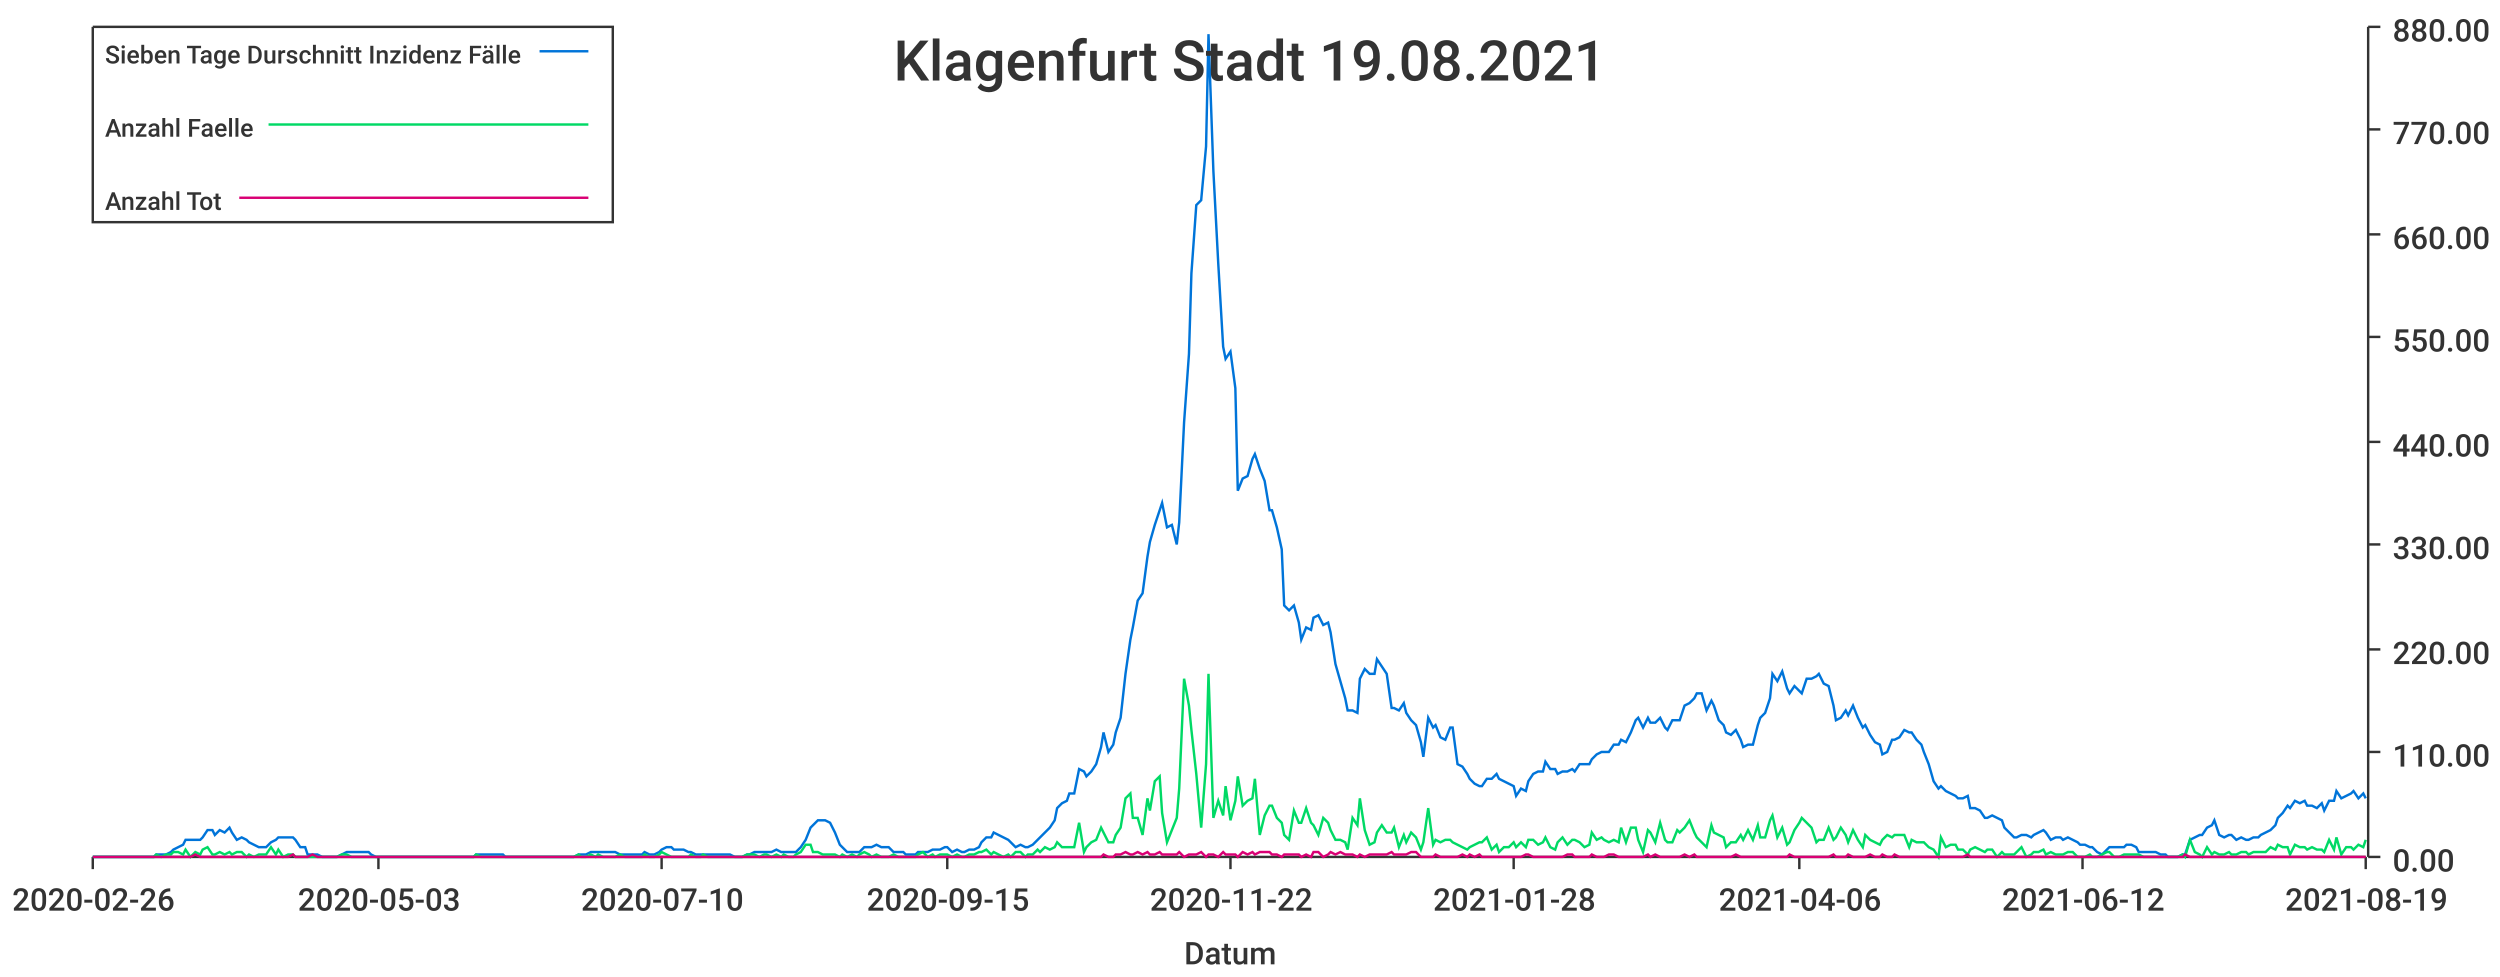
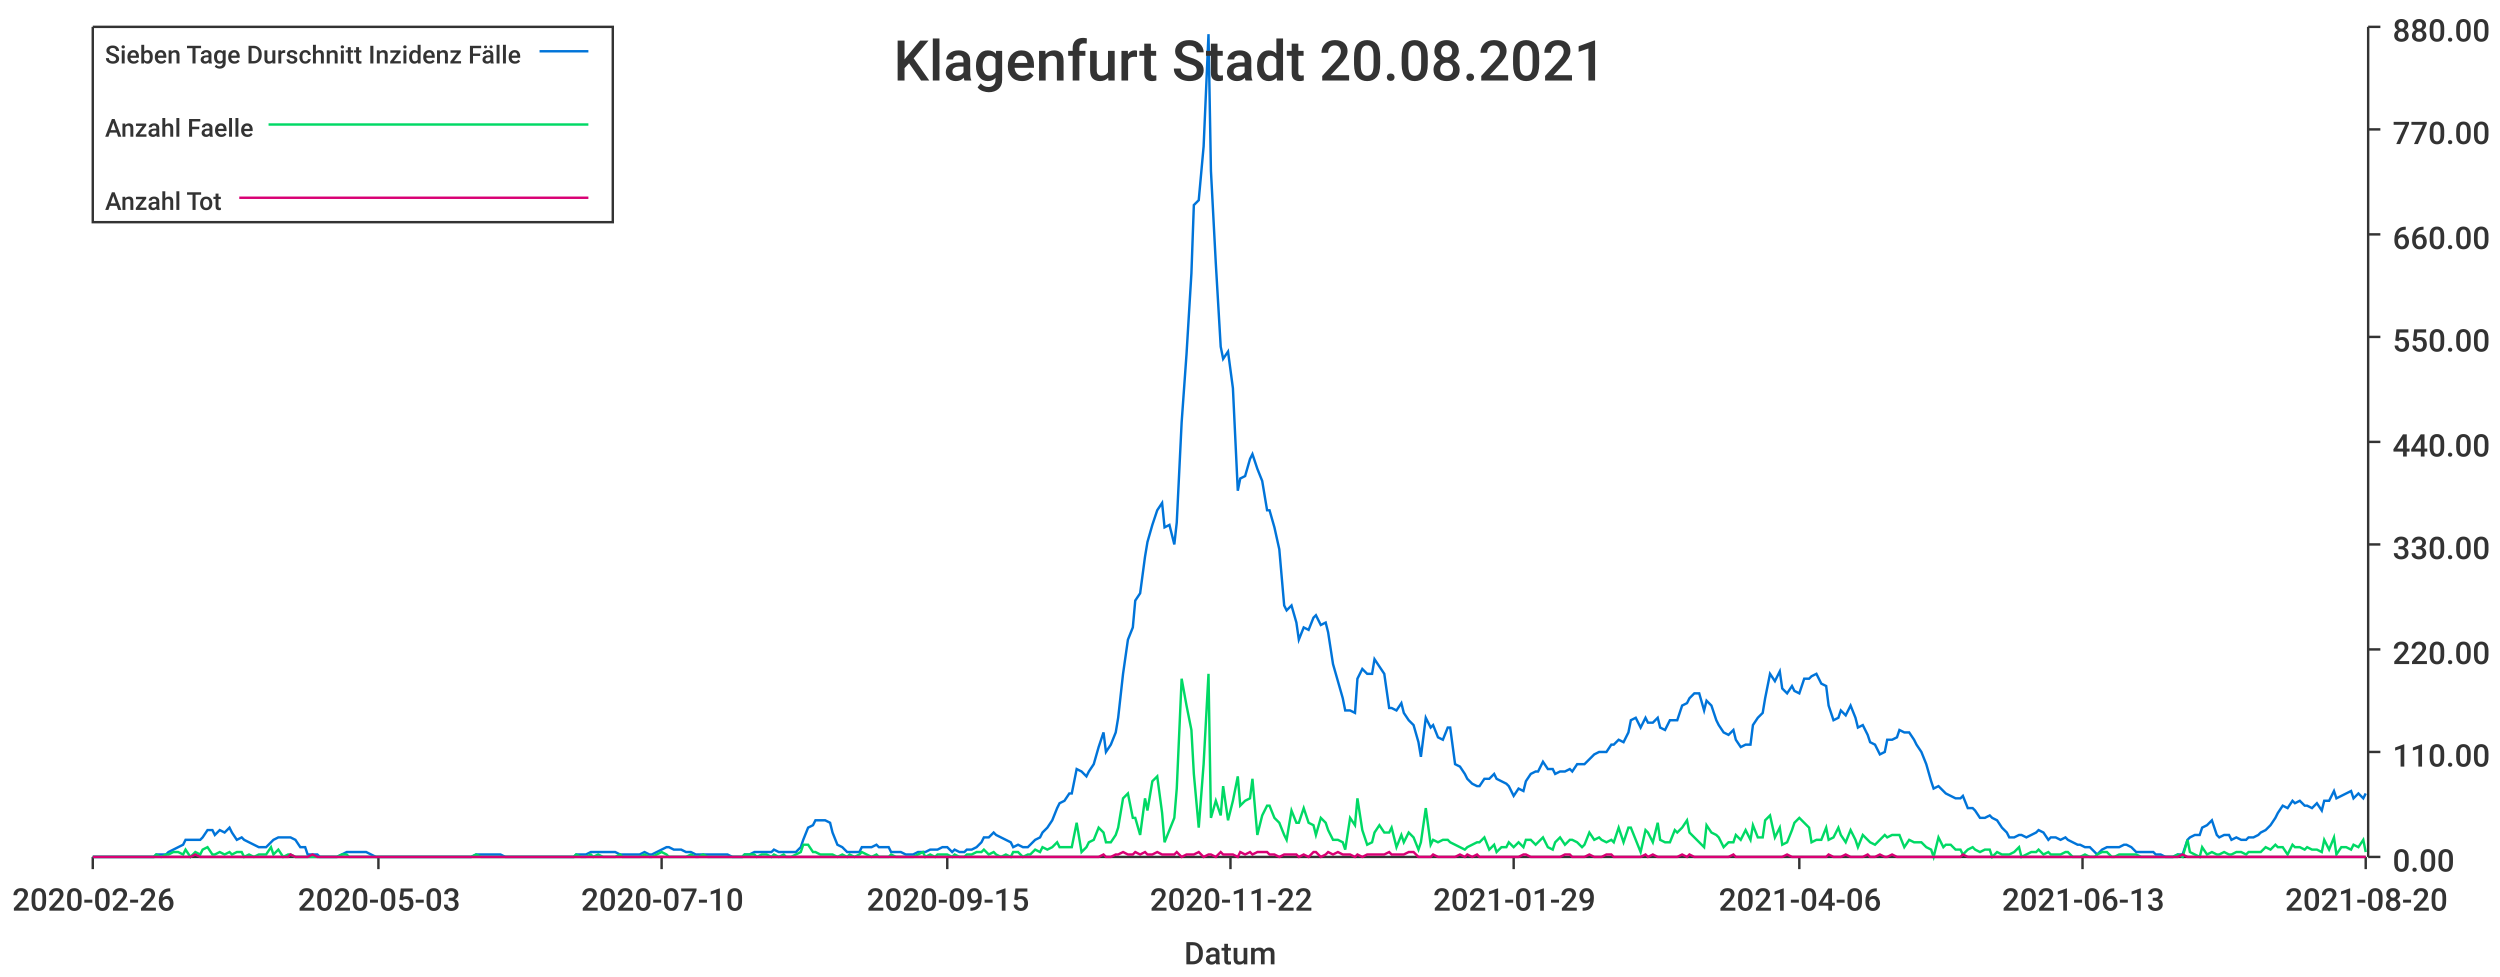
<svg xmlns="http://www.w3.org/2000/svg" width="1024" height="400">\n<path d="M 0 0 L 1024 0 L 1024 400 L 0 400 L 0 0" style="stroke-width:0;stroke:rgba(255,255,255,1.0);fill:rgba(255,255,255,1.0)" />
  <path d="M 38 11 L 969 11 L 969 351 L 38 351 L 38 11" style="stroke-width:0;stroke:rgba(255,255,255,1.0);fill:rgba(255,255,255,1.0)" />
  <path d="M 38 351 L 969 351" style="stroke-width:1;stroke:rgba(51,51,51,1.0);fill:none" />
  <path d="M 38 351 L 38 356" style="stroke-width:1;stroke:rgba(51,51,51,1.0);fill:none" />
  <text x="5" y="373" style="stroke-width:0;stroke:none;fill:rgba(51,51,51,1.0);font-size:12.8px;font-family:'Roboto Medium',sans-serif">2020-02-26</text>
  <path d="M 155 351 L 155 356" style="stroke-width:1;stroke:rgba(51,51,51,1.0);fill:none" />
  <text x="122" y="373" style="stroke-width:0;stroke:none;fill:rgba(51,51,51,1.0);font-size:12.8px;font-family:'Roboto Medium',sans-serif">2020-05-03</text>
  <path d="M 271 351 L 271 356" style="stroke-width:1;stroke:rgba(51,51,51,1.0);fill:none" />
  <text x="238" y="373" style="stroke-width:0;stroke:none;fill:rgba(51,51,51,1.0);font-size:12.8px;font-family:'Roboto Medium',sans-serif">2020-07-10</text>
  <path d="M 388 351 L 388 356" style="stroke-width:1;stroke:rgba(51,51,51,1.0);fill:none" />
  <text x="355" y="373" style="stroke-width:0;stroke:none;fill:rgba(51,51,51,1.0);font-size:12.8px;font-family:'Roboto Medium',sans-serif">2020-09-15</text>
  <path d="M 504 351 L 504 356" style="stroke-width:1;stroke:rgba(51,51,51,1.0);fill:none" />
  <text x="471" y="373" style="stroke-width:0;stroke:none;fill:rgba(51,51,51,1.0);font-size:12.8px;font-family:'Roboto Medium',sans-serif">2020-11-22</text>
  <path d="M 620 351 L 620 356" style="stroke-width:1;stroke:rgba(51,51,51,1.0);fill:none" />
-   <text x="587" y="373" style="stroke-width:0;stroke:none;fill:rgba(51,51,51,1.0);font-size:12.8px;font-family:'Roboto Medium',sans-serif">2021-01-28</text>
+   <text x="587" y="373" style="stroke-width:0;stroke:none;fill:rgba(51,51,51,1.0);font-size:12.8px;font-family:'Roboto Medium',sans-serif">2021-01-29</text>
  <path d="M 737 351 L 737 356" style="stroke-width:1;stroke:rgba(51,51,51,1.0);fill:none" />
  <text x="704" y="373" style="stroke-width:0;stroke:none;fill:rgba(51,51,51,1.0);font-size:12.8px;font-family:'Roboto Medium',sans-serif">2021-04-06</text>
  <path d="M 853 351 L 853 356" style="stroke-width:1;stroke:rgba(51,51,51,1.0);fill:none" />
-   <text x="820" y="373" style="stroke-width:0;stroke:none;fill:rgba(51,51,51,1.0);font-size:12.8px;font-family:'Roboto Medium',sans-serif">2021-06-12</text>
+   <text x="820" y="373" style="stroke-width:0;stroke:none;fill:rgba(51,51,51,1.0);font-size:12.8px;font-family:'Roboto Medium',sans-serif">2021-06-13</text>
  <path d="M 969 351 L 969 356" style="stroke-width:1;stroke:rgba(51,51,51,1.0);fill:none" />
-   <text x="936" y="373" style="stroke-width:0;stroke:none;fill:rgba(51,51,51,1.0);font-size:12.8px;font-family:'Roboto Medium',sans-serif">2021-08-19</text>
+   <text x="936" y="373" style="stroke-width:0;stroke:none;fill:rgba(51,51,51,1.0);font-size:12.8px;font-family:'Roboto Medium',sans-serif">2021-08-20</text>
  <text x="485" y="395" style="stroke-width:0;stroke:none;fill:rgba(51,51,51,1.0);font-size:12.8px;font-family:'Roboto Medium',sans-serif">Datum</text>
  <path d="M 970 351 L 970 11" style="stroke-width:1;stroke:rgba(51,51,51,1.0);fill:none" />
  <path d="M 970 351 L 975 351" style="stroke-width:1;stroke:rgba(51,51,51,1.0);fill:none" />
  <text x="980" y="357" style="stroke-width:0;stroke:none;fill:rgba(51,51,51,1.0);font-size:12.8px;font-family:'Roboto Medium',sans-serif">0.00</text>
  <path d="M 970 308 L 975 308" style="stroke-width:1;stroke:rgba(51,51,51,1.0);fill:none" />
  <text x="980" y="314" style="stroke-width:0;stroke:none;fill:rgba(51,51,51,1.0);font-size:12.8px;font-family:'Roboto Medium',sans-serif">110.00</text>
  <path d="M 970 266 L 975 266" style="stroke-width:1;stroke:rgba(51,51,51,1.0);fill:none" />
  <text x="980" y="272" style="stroke-width:0;stroke:none;fill:rgba(51,51,51,1.0);font-size:12.8px;font-family:'Roboto Medium',sans-serif">220.00</text>
  <path d="M 970 223 L 975 223" style="stroke-width:1;stroke:rgba(51,51,51,1.0);fill:none" />
  <text x="980" y="229" style="stroke-width:0;stroke:none;fill:rgba(51,51,51,1.0);font-size:12.8px;font-family:'Roboto Medium',sans-serif">330.00</text>
  <path d="M 970 181 L 975 181" style="stroke-width:1;stroke:rgba(51,51,51,1.0);fill:none" />
  <text x="980" y="187" style="stroke-width:0;stroke:none;fill:rgba(51,51,51,1.0);font-size:12.8px;font-family:'Roboto Medium',sans-serif">440.00</text>
  <path d="M 970 138 L 975 138" style="stroke-width:1;stroke:rgba(51,51,51,1.0);fill:none" />
  <text x="980" y="144" style="stroke-width:0;stroke:none;fill:rgba(51,51,51,1.0);font-size:12.8px;font-family:'Roboto Medium',sans-serif">550.00</text>
  <path d="M 970 96 L 975 96" style="stroke-width:1;stroke:rgba(51,51,51,1.0);fill:none" />
  <text x="980" y="102" style="stroke-width:0;stroke:none;fill:rgba(51,51,51,1.0);font-size:12.8px;font-family:'Roboto Medium',sans-serif">660.00</text>
  <path d="M 970 53 L 975 53" style="stroke-width:1;stroke:rgba(51,51,51,1.0);fill:none" />
  <text x="980" y="59" style="stroke-width:0;stroke:none;fill:rgba(51,51,51,1.0);font-size:12.8px;font-family:'Roboto Medium',sans-serif">770.00</text>
  <path d="M 970 11 L 975 11" style="stroke-width:1;stroke:rgba(51,51,51,1.0);fill:none" />
  <text x="980" y="17" style="stroke-width:0;stroke:none;fill:rgba(51,51,51,1.0);font-size:12.8px;font-family:'Roboto Medium',sans-serif">880.00</text>
-   <path d="M 38 351 L 40 351 L 42 351 L 44 351 L 45 351 L 47 351 L 49 351 L 51 351 L 52 351 L 54 351 L 56 351 L 57 351 L 59 351 L 61 351 L 63 351 L 64 350 L 66 350 L 68 350 L 70 349 L 71 348 L 73 347 L 75 346 L 76 344 L 78 344 L 80 344 L 82 344 L 83 343 L 85 340 L 87 340 L 88 342 L 90 340 L 92 341 L 94 339 L 95 341 L 97 344 L 99 343 L 101 344 L 102 345 L 104 346 L 106 347 L 107 347 L 109 347 L 111 345 L 113 344 L 114 343 L 116 343 L 118 343 L 120 343 L 121 344 L 123 347 L 125 347 L 126 350 L 128 350 L 130 350 L 132 351 L 133 351 L 135 351 L 137 351 L 138 351 L 140 350 L 142 349 L 144 349 L 145 349 L 147 349 L 149 349 L 151 349 L 152 350 L 154 351 L 156 351 L 157 351 L 159 351 L 161 351 L 163 351 L 164 351 L 166 351 L 168 351 L 170 351 L 171 351 L 173 351 L 175 351 L 176 351 L 178 351 L 180 351 L 182 351 L 183 351 L 185 351 L 187 351 L 188 351 L 190 351 L 192 351 L 194 351 L 195 350 L 197 350 L 199 350 L 201 350 L 202 350 L 204 350 L 206 350 L 207 351 L 209 351 L 211 351 L 213 351 L 214 351 L 216 351 L 218 351 L 220 351 L 221 351 L 223 351 L 225 351 L 226 351 L 228 351 L 230 351 L 232 351 L 233 351 L 235 351 L 237 350 L 238 350 L 240 350 L 242 349 L 244 349 L 245 349 L 247 349 L 249 349 L 251 349 L 252 349 L 254 350 L 256 350 L 257 350 L 259 350 L 261 350 L 263 350 L 264 349 L 266 350 L 268 350 L 270 349 L 271 348 L 273 347 L 275 347 L 276 348 L 278 348 L 280 348 L 282 349 L 283 349 L 285 350 L 287 350 L 288 350 L 290 350 L 292 350 L 294 350 L 295 350 L 297 350 L 299 350 L 301 351 L 302 351 L 304 351 L 306 350 L 307 350 L 309 349 L 311 349 L 313 349 L 314 349 L 316 349 L 318 348 L 320 349 L 321 349 L 323 349 L 325 349 L 326 349 L 328 347 L 330 344 L 332 339 L 333 338 L 335 336 L 337 336 L 338 336 L 340 337 L 342 341 L 344 346 L 345 347 L 347 349 L 349 349 L 351 349 L 352 349 L 354 347 L 356 347 L 357 347 L 359 346 L 361 347 L 363 347 L 364 347 L 366 349 L 368 349 L 370 349 L 371 350 L 373 350 L 375 350 L 376 349 L 378 349 L 380 349 L 382 348 L 383 348 L 385 348 L 387 347 L 388 347 L 390 349 L 392 348 L 394 349 L 395 349 L 397 348 L 399 348 L 401 347 L 402 345 L 404 343 L 406 343 L 407 341 L 409 342 L 411 343 L 413 344 L 414 345 L 416 347 L 418 346 L 420 347 L 421 347 L 423 346 L 425 344 L 426 343 L 428 341 L 430 339 L 432 336 L 433 331 L 435 329 L 437 328 L 438 325 L 440 325 L 442 315 L 444 316 L 445 318 L 447 316 L 449 313 L 451 306 L 452 300 L 454 308 L 456 305 L 457 300 L 459 294 L 461 276 L 463 262 L 464 257 L 466 246 L 468 243 L 470 228 L 471 222 L 473 215 L 475 209 L 476 206 L 478 216 L 480 215 L 482 223 L 483 214 L 485 173 L 487 145 L 488 112 L 490 84 L 492 82 L 494 60 L 495 14 L 497 70 L 499 108 L 501 142 L 502 147 L 504 144 L 506 159 L 507 201 L 509 196 L 511 195 L 513 188 L 514 186 L 516 192 L 518 197 L 520 209 L 521 209 L 523 216 L 525 225 L 526 248 L 528 250 L 530 248 L 532 255 L 533 262 L 535 257 L 537 258 L 538 253 L 540 252 L 542 256 L 544 255 L 545 259 L 547 272 L 549 279 L 551 286 L 552 291 L 554 291 L 556 292 L 557 278 L 559 274 L 561 276 L 563 276 L 564 270 L 566 273 L 568 276 L 570 290 L 571 290 L 573 291 L 575 288 L 576 292 L 578 295 L 580 297 L 582 304 L 583 310 L 585 294 L 587 298 L 588 297 L 590 302 L 592 303 L 594 298 L 595 298 L 597 313 L 599 314 L 601 317 L 602 319 L 604 321 L 606 322 L 607 322 L 609 319 L 611 319 L 613 317 L 614 319 L 616 320 L 618 321 L 620 322 L 621 326 L 623 323 L 625 324 L 626 320 L 628 317 L 630 316 L 632 316 L 633 312 L 635 315 L 637 315 L 638 317 L 640 316 L 642 316 L 644 315 L 645 316 L 647 313 L 649 313 L 651 313 L 652 311 L 654 309 L 656 308 L 657 308 L 659 308 L 661 305 L 663 305 L 664 303 L 666 304 L 668 300 L 670 295 L 671 294 L 673 298 L 675 294 L 676 296 L 678 296 L 680 294 L 682 298 L 683 299 L 685 295 L 687 295 L 688 295 L 690 289 L 692 288 L 694 286 L 695 284 L 697 284 L 699 291 L 701 287 L 702 289 L 704 295 L 706 297 L 707 300 L 709 301 L 711 299 L 713 303 L 714 306 L 716 305 L 718 305 L 720 297 L 721 294 L 723 292 L 725 286 L 726 276 L 728 279 L 730 275 L 732 282 L 733 284 L 735 281 L 737 283 L 738 284 L 740 278 L 742 278 L 744 277 L 745 276 L 747 280 L 749 281 L 751 289 L 752 295 L 754 294 L 756 291 L 757 293 L 759 289 L 761 294 L 763 298 L 764 297 L 766 301 L 768 304 L 770 305 L 771 309 L 773 308 L 775 303 L 776 303 L 778 302 L 780 299 L 782 300 L 783 300 L 785 303 L 787 305 L 788 308 L 790 313 L 792 320 L 794 323 L 795 322 L 797 324 L 799 325 L 801 326 L 802 327 L 804 327 L 806 326 L 807 331 L 809 331 L 811 332 L 813 335 L 814 335 L 816 334 L 818 335 L 820 336 L 821 339 L 823 341 L 825 343 L 826 343 L 828 342 L 830 342 L 832 343 L 833 342 L 835 341 L 837 340 L 838 341 L 840 344 L 842 343 L 844 343 L 845 344 L 847 343 L 849 344 L 851 345 L 852 346 L 854 346 L 856 347 L 857 347 L 859 349 L 861 350 L 863 348 L 864 347 L 866 347 L 868 347 L 870 347 L 871 346 L 873 346 L 875 347 L 876 349 L 878 349 L 880 349 L 882 349 L 883 349 L 885 350 L 887 350 L 888 351 L 890 351 L 892 351 L 894 350 L 895 350 L 897 344 L 899 343 L 901 342 L 902 342 L 904 339 L 906 338 L 907 336 L 909 342 L 911 343 L 913 342 L 914 342 L 916 344 L 918 343 L 920 344 L 921 344 L 923 343 L 925 343 L 926 342 L 928 341 L 930 340 L 932 338 L 933 335 L 935 333 L 937 330 L 938 331 L 940 328 L 942 329 L 944 328 L 945 330 L 947 330 L 949 331 L 951 329 L 952 332 L 954 328 L 956 328 L 957 324 L 959 327 L 961 326 L 963 325 L 964 324 L 966 327 L 968 325 L 969 327" style="stroke-width:1;stroke:rgba(0,116,217,1.0);fill:none" />
-   <path d="M 38 351 L 40 351 L 42 351 L 44 351 L 45 351 L 47 351 L 49 351 L 51 351 L 52 351 L 54 351 L 56 351 L 57 351 L 59 351 L 61 351 L 63 351 L 64 350 L 66 351 L 68 350 L 70 350 L 71 349 L 73 349 L 75 350 L 76 348 L 78 351 L 80 349 L 82 350 L 83 348 L 85 347 L 87 350 L 88 350 L 90 349 L 92 350 L 94 349 L 95 350 L 97 349 L 99 349 L 101 351 L 102 350 L 104 351 L 106 350 L 107 350 L 109 350 L 111 347 L 113 350 L 114 348 L 116 351 L 118 350 L 120 350 L 121 351 L 123 351 L 125 351 L 126 351 L 128 351 L 130 351 L 132 351 L 133 351 L 135 351 L 137 351 L 138 351 L 140 350 L 142 350 L 144 351 L 145 351 L 147 351 L 149 351 L 151 351 L 152 351 L 154 351 L 156 351 L 157 351 L 159 351 L 161 351 L 163 351 L 164 351 L 166 351 L 168 351 L 170 351 L 171 351 L 173 351 L 175 351 L 176 351 L 178 351 L 180 351 L 182 351 L 183 351 L 185 351 L 187 351 L 188 351 L 190 351 L 192 351 L 194 351 L 195 350 L 197 351 L 199 351 L 201 351 L 202 351 L 204 351 L 206 351 L 207 351 L 209 351 L 211 351 L 213 351 L 214 351 L 216 351 L 218 351 L 220 351 L 221 351 L 223 351 L 225 351 L 226 351 L 228 351 L 230 351 L 232 351 L 233 351 L 235 351 L 237 350 L 238 351 L 240 351 L 242 350 L 244 351 L 245 350 L 247 351 L 249 351 L 251 351 L 252 351 L 254 350 L 256 351 L 257 351 L 259 351 L 261 351 L 263 351 L 264 350 L 266 351 L 268 351 L 270 350 L 271 349 L 273 350 L 275 351 L 276 351 L 278 351 L 280 351 L 282 351 L 283 350 L 285 351 L 287 351 L 288 350 L 290 351 L 292 351 L 294 351 L 295 351 L 297 351 L 299 351 L 301 351 L 302 351 L 304 351 L 306 350 L 307 350 L 309 350 L 311 351 L 313 350 L 314 350 L 316 351 L 318 350 L 320 351 L 321 350 L 323 351 L 325 351 L 326 350 L 328 349 L 330 346 L 332 346 L 333 349 L 335 349 L 337 350 L 338 350 L 340 350 L 342 350 L 344 351 L 345 350 L 347 351 L 349 350 L 351 351 L 352 350 L 354 349 L 356 350 L 357 351 L 359 350 L 361 351 L 363 351 L 364 351 L 366 350 L 368 351 L 370 351 L 371 351 L 373 351 L 375 351 L 376 350 L 378 349 L 380 351 L 382 350 L 383 351 L 385 350 L 387 350 L 388 350 L 390 351 L 392 350 L 394 351 L 395 351 L 397 350 L 399 350 L 401 349 L 402 349 L 404 348 L 406 350 L 407 349 L 409 350 L 411 351 L 413 350 L 414 351 L 416 349 L 418 349 L 420 351 L 421 350 L 423 350 L 425 348 L 426 349 L 428 347 L 430 348 L 432 347 L 433 345 L 435 347 L 437 347 L 438 347 L 440 347 L 442 337 L 444 349 L 445 347 L 447 345 L 449 344 L 451 339 L 452 341 L 454 345 L 456 345 L 457 342 L 459 339 L 461 327 L 463 325 L 464 335 L 466 335 L 468 342 L 470 327 L 471 332 L 473 320 L 475 318 L 476 333 L 478 345 L 480 340 L 482 335 L 483 323 L 485 278 L 487 289 L 488 299 L 490 317 L 492 339 L 494 313 L 495 276 L 497 335 L 499 328 L 501 334 L 502 322 L 504 336 L 506 328 L 507 318 L 509 330 L 511 328 L 513 327 L 514 319 L 516 342 L 518 334 L 520 330 L 521 330 L 523 335 L 525 337 L 526 342 L 528 344 L 530 332 L 532 337 L 533 337 L 535 331 L 537 337 L 538 338 L 540 342 L 542 335 L 544 337 L 545 340 L 547 344 L 549 344 L 551 345 L 552 348 L 554 335 L 556 338 L 557 327 L 559 340 L 561 346 L 563 345 L 564 341 L 566 338 L 568 341 L 570 341 L 571 339 L 573 347 L 575 342 L 576 345 L 578 341 L 580 343 L 582 348 L 583 345 L 585 331 L 587 346 L 588 344 L 590 345 L 592 344 L 594 344 L 595 345 L 597 346 L 599 347 L 601 348 L 602 347 L 604 346 L 606 345 L 607 345 L 609 343 L 611 348 L 613 346 L 614 349 L 616 347 L 618 347 L 620 345 L 621 347 L 623 345 L 625 347 L 626 344 L 628 344 L 630 346 L 632 345 L 633 343 L 635 347 L 637 348 L 638 345 L 640 343 L 642 346 L 644 344 L 645 344 L 647 345 L 649 347 L 651 346 L 652 341 L 654 344 L 656 343 L 657 344 L 659 345 L 661 344 L 663 345 L 664 339 L 666 345 L 668 339 L 670 339 L 671 344 L 673 349 L 675 340 L 676 341 L 678 345 L 680 337 L 682 344 L 683 345 L 685 345 L 687 340 L 688 341 L 690 339 L 692 336 L 694 341 L 695 343 L 697 345 L 699 347 L 701 338 L 702 341 L 704 342 L 706 343 L 707 347 L 709 345 L 711 345 L 713 342 L 714 344 L 716 340 L 718 344 L 720 338 L 721 343 L 723 343 L 725 336 L 726 334 L 728 343 L 730 339 L 732 346 L 733 345 L 735 340 L 737 337 L 738 335 L 740 337 L 742 339 L 744 345 L 745 344 L 747 344 L 749 339 L 751 344 L 752 343 L 754 339 L 756 342 L 757 345 L 759 340 L 761 344 L 763 347 L 764 342 L 766 344 L 768 345 L 770 346 L 771 344 L 773 342 L 775 343 L 776 342 L 778 342 L 780 342 L 782 347 L 783 344 L 785 345 L 787 345 L 788 345 L 790 347 L 792 348 L 794 351 L 795 343 L 797 347 L 799 346 L 801 346 L 802 348 L 804 348 L 806 350 L 807 348 L 809 347 L 811 348 L 813 349 L 814 348 L 816 348 L 818 351 L 820 349 L 821 350 L 823 350 L 825 350 L 826 349 L 828 347 L 830 351 L 832 350 L 833 349 L 835 349 L 837 348 L 838 350 L 840 349 L 842 350 L 844 350 L 845 350 L 847 349 L 849 349 L 851 351 L 852 351 L 854 351 L 856 350 L 857 351 L 859 351 L 861 350 L 863 349 L 864 349 L 866 351 L 868 351 L 870 350 L 871 350 L 873 350 L 875 350 L 876 350 L 878 351 L 880 351 L 882 351 L 883 351 L 885 351 L 887 351 L 888 351 L 890 351 L 892 351 L 894 350 L 895 351 L 897 344 L 899 349 L 901 350 L 902 351 L 904 347 L 906 350 L 907 349 L 909 350 L 911 350 L 913 349 L 914 350 L 916 350 L 918 349 L 920 349 L 921 350 L 923 349 L 925 349 L 926 349 L 928 349 L 930 347 L 932 348 L 933 346 L 935 347 L 937 347 L 938 350 L 940 346 L 942 347 L 944 347 L 945 348 L 947 347 L 949 348 L 951 348 L 952 349 L 954 344 L 956 348 L 957 343 L 959 350 L 961 347 L 963 347 L 964 348 L 966 346 L 968 347 L 969 344" style="stroke-width:1;stroke:rgba(0,217,101,1.0);fill:none" />
-   <path d="M 38 351 L 40 351 L 42 351 L 44 351 L 45 351 L 47 351 L 49 351 L 51 351 L 52 351 L 54 351 L 56 351 L 57 351 L 59 351 L 61 351 L 63 351 L 64 351 L 66 351 L 68 351 L 70 351 L 71 351 L 73 351 L 75 351 L 76 351 L 78 351 L 80 350 L 82 351 L 83 351 L 85 351 L 87 351 L 88 351 L 90 351 L 92 351 L 94 351 L 95 351 L 97 351 L 99 351 L 101 351 L 102 351 L 104 351 L 106 351 L 107 351 L 109 351 L 111 351 L 113 351 L 114 351 L 116 351 L 118 351 L 120 350 L 121 351 L 123 351 L 125 351 L 126 351 L 128 350 L 130 351 L 132 351 L 133 351 L 135 351 L 137 351 L 138 351 L 140 351 L 142 351 L 144 351 L 145 351 L 147 351 L 149 351 L 151 351 L 152 351 L 154 351 L 156 351 L 157 351 L 159 351 L 161 351 L 163 351 L 164 351 L 166 351 L 168 351 L 170 351 L 171 351 L 173 351 L 175 351 L 176 351 L 178 351 L 180 351 L 182 351 L 183 351 L 185 351 L 187 351 L 188 351 L 190 351 L 192 351 L 194 351 L 195 351 L 197 351 L 199 351 L 201 351 L 202 351 L 204 351 L 206 351 L 207 351 L 209 351 L 211 351 L 213 351 L 214 351 L 216 351 L 218 351 L 220 351 L 221 351 L 223 351 L 225 351 L 226 351 L 228 351 L 230 351 L 232 351 L 233 351 L 235 351 L 237 351 L 238 351 L 240 351 L 242 351 L 244 351 L 245 351 L 247 351 L 249 351 L 251 351 L 252 351 L 254 351 L 256 351 L 257 351 L 259 351 L 261 351 L 263 351 L 264 351 L 266 351 L 268 351 L 270 351 L 271 351 L 273 351 L 275 351 L 276 351 L 278 351 L 280 351 L 282 351 L 283 351 L 285 351 L 287 351 L 288 351 L 290 351 L 292 351 L 294 351 L 295 351 L 297 351 L 299 351 L 301 351 L 302 351 L 304 351 L 306 351 L 307 351 L 309 351 L 311 351 L 313 351 L 314 351 L 316 351 L 318 351 L 320 351 L 321 351 L 323 351 L 325 351 L 326 351 L 328 351 L 330 351 L 332 351 L 333 351 L 335 351 L 337 351 L 338 351 L 340 351 L 342 351 L 344 351 L 345 351 L 347 351 L 349 351 L 351 351 L 352 351 L 354 351 L 356 351 L 357 351 L 359 351 L 361 351 L 363 351 L 364 351 L 366 351 L 368 351 L 370 351 L 371 351 L 373 351 L 375 351 L 376 351 L 378 351 L 380 351 L 382 351 L 383 351 L 385 351 L 387 351 L 388 351 L 390 351 L 392 351 L 394 351 L 395 351 L 397 351 L 399 351 L 401 351 L 402 351 L 404 351 L 406 351 L 407 351 L 409 351 L 411 351 L 413 351 L 414 351 L 416 351 L 418 351 L 420 351 L 421 351 L 423 351 L 425 351 L 426 351 L 428 351 L 430 351 L 432 351 L 433 351 L 435 351 L 437 351 L 438 351 L 440 351 L 442 351 L 444 351 L 445 351 L 447 351 L 449 351 L 451 351 L 452 350 L 454 351 L 456 351 L 457 350 L 459 350 L 461 349 L 463 350 L 464 350 L 466 349 L 468 350 L 470 349 L 471 350 L 473 350 L 475 349 L 476 350 L 478 350 L 480 350 L 482 350 L 483 349 L 485 351 L 487 350 L 488 350 L 490 350 L 492 349 L 494 351 L 495 350 L 497 350 L 499 351 L 501 349 L 502 350 L 504 350 L 506 350 L 507 351 L 509 349 L 511 350 L 513 349 L 514 350 L 516 349 L 518 349 L 520 349 L 521 350 L 523 350 L 525 351 L 526 350 L 528 350 L 530 350 L 532 350 L 533 351 L 535 350 L 537 351 L 538 349 L 540 349 L 542 351 L 544 350 L 545 349 L 547 350 L 549 349 L 551 350 L 552 350 L 554 350 L 556 351 L 557 350 L 559 351 L 561 350 L 563 350 L 564 350 L 566 350 L 568 350 L 570 349 L 571 350 L 573 350 L 575 350 L 576 350 L 578 349 L 580 349 L 582 351 L 583 351 L 585 351 L 587 351 L 588 350 L 590 351 L 592 351 L 594 351 L 595 351 L 597 351 L 599 350 L 601 351 L 602 350 L 604 351 L 606 350 L 607 351 L 609 351 L 611 351 L 613 351 L 614 351 L 616 351 L 618 351 L 620 351 L 621 351 L 623 351 L 625 350 L 626 350 L 628 351 L 630 351 L 632 351 L 633 351 L 635 351 L 637 351 L 638 351 L 640 351 L 642 350 L 644 350 L 645 351 L 647 351 L 649 351 L 651 351 L 652 350 L 654 351 L 656 351 L 657 351 L 659 350 L 661 350 L 663 351 L 664 351 L 666 351 L 668 351 L 670 351 L 671 351 L 673 351 L 675 350 L 676 351 L 678 350 L 680 351 L 682 351 L 683 351 L 685 351 L 687 351 L 688 351 L 690 350 L 692 351 L 694 350 L 695 351 L 697 351 L 699 351 L 701 351 L 702 351 L 704 351 L 706 351 L 707 351 L 709 351 L 711 350 L 713 351 L 714 351 L 716 351 L 718 351 L 720 351 L 721 351 L 723 351 L 725 351 L 726 351 L 728 351 L 730 351 L 732 351 L 733 350 L 735 351 L 737 351 L 738 351 L 740 351 L 742 351 L 744 351 L 745 351 L 747 351 L 749 351 L 751 350 L 752 351 L 754 351 L 756 351 L 757 350 L 759 351 L 761 351 L 763 351 L 764 351 L 766 350 L 768 351 L 770 351 L 771 350 L 773 351 L 775 351 L 776 350 L 778 351 L 780 351 L 782 351 L 783 351 L 785 351 L 787 351 L 788 351 L 790 351 L 792 351 L 794 351 L 795 351 L 797 351 L 799 351 L 801 351 L 802 351 L 804 351 L 806 350 L 807 351 L 809 351 L 811 351 L 813 351 L 814 351 L 816 351 L 818 351 L 820 351 L 821 351 L 823 351 L 825 351 L 826 351 L 828 351 L 830 351 L 832 351 L 833 351 L 835 351 L 837 351 L 838 351 L 840 351 L 842 351 L 844 351 L 845 351 L 847 351 L 849 351 L 851 351 L 852 351 L 854 351 L 856 351 L 857 351 L 859 351 L 861 351 L 863 351 L 864 351 L 866 351 L 868 351 L 870 351 L 871 351 L 873 351 L 875 351 L 876 351 L 878 351 L 880 351 L 882 351 L 883 351 L 885 351 L 887 351 L 888 351 L 890 351 L 892 351 L 894 351 L 895 350 L 897 351 L 899 351 L 901 351 L 902 351 L 904 351 L 906 351 L 907 351 L 909 351 L 911 351 L 913 351 L 914 351 L 916 351 L 918 351 L 920 351 L 921 351 L 923 351 L 925 351 L 926 351 L 928 351 L 930 351 L 932 351 L 933 351 L 935 351 L 937 351 L 938 351 L 940 351 L 942 351 L 944 351 L 945 351 L 947 351 L 949 351 L 951 351 L 952 351 L 954 351 L 956 351 L 957 351 L 959 351 L 961 351 L 963 351 L 964 351 L 966 351 L 968 351 L 969 351" style="stroke-width:1;stroke:rgba(217,0,116,1.0);fill:none" />
-   <text x="366" y="33" style="stroke-width:0;stroke:none;fill:rgba(51,51,51,1.0);font-size:23.0px;font-family:'Roboto Medium',sans-serif">Klagenfurt Stadt 19.08.2021</text>
+   <path d="M 38 351 L 40 351 L 42 351 L 44 351 L 45 351 L 47 351 L 49 351 L 51 351 L 52 351 L 54 351 L 56 351 L 57 351 L 59 351 L 61 351 L 63 351 L 64 350 L 66 350 L 68 350 L 69 349 L 71 348 L 73 347 L 75 346 L 76 344 L 78 344 L 80 344 L 82 344 L 83 343 L 85 340 L 87 340 L 88 342 L 90 340 L 92 341 L 94 339 L 95 341 L 97 344 L 99 343 L 100 344 L 102 345 L 104 346 L 106 347 L 107 347 L 109 347 L 111 345 L 112 344 L 114 343 L 116 343 L 118 343 L 119 343 L 121 344 L 123 347 L 125 347 L 126 350 L 128 350 L 130 350 L 131 351 L 133 351 L 135 351 L 137 351 L 138 351 L 140 350 L 142 349 L 143 349 L 145 349 L 147 349 L 149 349 L 150 349 L 152 350 L 154 351 L 156 351 L 157 351 L 159 351 L 161 351 L 162 351 L 164 351 L 166 351 L 168 351 L 169 351 L 171 351 L 173 351 L 174 351 L 176 351 L 178 351 L 180 351 L 181 351 L 183 351 L 185 351 L 186 351 L 188 351 L 190 351 L 192 351 L 193 351 L 195 350 L 197 350 L 199 350 L 200 350 L 202 350 L 204 350 L 205 350 L 207 351 L 209 351 L 211 351 L 212 351 L 214 351 L 216 351 L 217 351 L 219 351 L 221 351 L 223 351 L 224 351 L 226 351 L 228 351 L 230 351 L 231 351 L 233 351 L 235 351 L 236 350 L 238 350 L 240 350 L 242 349 L 243 349 L 245 349 L 247 349 L 248 349 L 250 349 L 252 349 L 254 350 L 255 350 L 257 350 L 259 350 L 260 350 L 262 350 L 264 349 L 266 350 L 267 350 L 269 349 L 271 348 L 273 347 L 274 347 L 276 348 L 278 348 L 279 348 L 281 349 L 283 349 L 285 350 L 286 350 L 288 350 L 290 350 L 291 350 L 293 350 L 295 350 L 297 350 L 298 350 L 300 351 L 302 351 L 304 351 L 305 350 L 307 350 L 309 349 L 310 349 L 312 349 L 314 349 L 316 349 L 317 348 L 319 349 L 321 349 L 322 349 L 324 349 L 326 349 L 328 347 L 329 344 L 331 339 L 333 338 L 334 336 L 336 336 L 338 336 L 340 337 L 341 341 L 343 346 L 345 347 L 347 349 L 348 349 L 350 349 L 352 349 L 353 347 L 355 347 L 357 347 L 359 346 L 360 347 L 362 347 L 364 347 L 365 349 L 367 349 L 369 349 L 371 350 L 372 350 L 374 350 L 376 349 L 378 349 L 379 349 L 381 348 L 383 348 L 384 348 L 386 347 L 388 347 L 390 349 L 391 348 L 393 349 L 395 349 L 396 348 L 398 348 L 400 347 L 402 345 L 403 343 L 405 343 L 407 341 L 408 342 L 410 343 L 412 344 L 414 345 L 415 347 L 417 346 L 419 347 L 421 347 L 422 346 L 424 344 L 426 343 L 427 341 L 429 339 L 431 336 L 433 331 L 434 329 L 436 328 L 438 325 L 439 325 L 441 315 L 443 316 L 445 318 L 446 316 L 448 313 L 450 306 L 452 300 L 453 308 L 455 305 L 457 300 L 458 294 L 460 276 L 462 262 L 464 257 L 465 246 L 467 243 L 469 228 L 470 222 L 472 215 L 474 209 L 476 206 L 477 216 L 479 215 L 481 223 L 482 214 L 484 173 L 486 145 L 488 112 L 489 84 L 491 82 L 493 60 L 495 14 L 496 70 L 498 108 L 500 142 L 501 147 L 503 144 L 505 159 L 507 201 L 508 196 L 510 195 L 512 188 L 513 186 L 515 192 L 517 197 L 519 209 L 520 209 L 522 216 L 524 225 L 526 248 L 527 250 L 529 248 L 531 255 L 532 262 L 534 257 L 536 258 L 538 253 L 539 252 L 541 256 L 543 255 L 544 259 L 546 272 L 548 279 L 550 286 L 551 291 L 553 291 L 555 292 L 556 278 L 558 274 L 560 276 L 562 276 L 563 270 L 565 273 L 567 276 L 569 290 L 570 290 L 572 291 L 574 288 L 575 292 L 577 295 L 579 297 L 581 304 L 582 310 L 584 294 L 586 298 L 587 297 L 589 302 L 591 303 L 593 298 L 594 298 L 596 313 L 598 314 L 600 317 L 601 319 L 603 321 L 605 322 L 606 322 L 608 319 L 610 319 L 612 317 L 613 319 L 615 320 L 617 321 L 618 322 L 620 326 L 622 323 L 624 324 L 625 320 L 627 317 L 629 316 L 630 316 L 632 312 L 634 315 L 636 315 L 637 317 L 639 316 L 641 316 L 643 315 L 644 316 L 646 313 L 648 313 L 649 313 L 651 311 L 653 309 L 655 308 L 656 308 L 658 308 L 660 305 L 661 305 L 663 303 L 665 304 L 667 300 L 668 295 L 670 294 L 672 298 L 674 294 L 675 296 L 677 296 L 679 294 L 680 298 L 682 299 L 684 295 L 686 295 L 687 295 L 689 289 L 691 288 L 692 286 L 694 284 L 696 284 L 698 291 L 699 287 L 701 289 L 703 295 L 704 297 L 706 300 L 708 301 L 710 299 L 711 303 L 713 306 L 715 305 L 717 305 L 718 297 L 720 294 L 722 292 L 723 286 L 725 276 L 727 279 L 729 275 L 730 282 L 732 284 L 734 281 L 735 283 L 737 284 L 739 278 L 741 278 L 742 277 L 744 276 L 746 280 L 748 281 L 749 289 L 751 295 L 753 294 L 754 291 L 756 293 L 758 289 L 760 294 L 761 298 L 763 297 L 765 301 L 766 304 L 768 305 L 770 309 L 772 308 L 773 303 L 775 303 L 777 302 L 778 299 L 780 300 L 782 300 L 784 303 L 785 305 L 787 308 L 789 313 L 791 320 L 792 323 L 794 322 L 796 324 L 797 325 L 799 326 L 801 327 L 803 327 L 804 326 L 806 331 L 808 331 L 809 332 L 811 335 L 813 335 L 815 334 L 816 335 L 818 336 L 820 339 L 822 341 L 823 343 L 825 343 L 827 342 L 828 342 L 830 343 L 832 342 L 834 341 L 835 340 L 837 341 L 839 344 L 840 343 L 842 343 L 844 344 L 846 343 L 847 344 L 849 345 L 851 346 L 852 346 L 854 347 L 856 347 L 858 349 L 859 350 L 861 348 L 863 347 L 865 347 L 866 347 L 868 347 L 870 346 L 871 346 L 873 347 L 875 349 L 877 349 L 878 349 L 880 349 L 882 349 L 883 350 L 885 350 L 887 351 L 889 351 L 890 351 L 892 350 L 894 350 L 896 344 L 897 343 L 899 342 L 901 342 L 902 339 L 904 338 L 906 336 L 908 342 L 909 343 L 911 342 L 913 342 L 914 344 L 916 343 L 918 344 L 920 344 L 921 343 L 923 343 L 925 342 L 926 341 L 928 340 L 930 338 L 932 335 L 933 333 L 935 330 L 937 331 L 939 328 L 940 329 L 942 328 L 944 330 L 945 330 L 947 331 L 949 329 L 951 332 L 952 328 L 954 328 L 956 324 L 957 327 L 959 326 L 961 325 L 963 324 L 964 327 L 966 325 L 968 327 L 969 325" style="stroke-width:1;stroke:rgba(0,116,217,1.0);fill:none" />
+   <path d="M 38 351 L 40 351 L 42 351 L 44 351 L 45 351 L 47 351 L 49 351 L 51 351 L 52 351 L 54 351 L 56 351 L 57 351 L 59 351 L 61 351 L 63 351 L 64 350 L 66 351 L 68 350 L 69 350 L 71 349 L 73 349 L 75 350 L 76 348 L 78 351 L 80 349 L 82 350 L 83 348 L 85 347 L 87 350 L 88 350 L 90 349 L 92 350 L 94 349 L 95 350 L 97 349 L 99 349 L 100 351 L 102 350 L 104 351 L 106 350 L 107 350 L 109 350 L 111 347 L 112 350 L 114 348 L 116 351 L 118 350 L 119 350 L 121 351 L 123 351 L 125 351 L 126 351 L 128 351 L 130 351 L 131 351 L 133 351 L 135 351 L 137 351 L 138 351 L 140 350 L 142 350 L 143 351 L 145 351 L 147 351 L 149 351 L 150 351 L 152 351 L 154 351 L 156 351 L 157 351 L 159 351 L 161 351 L 162 351 L 164 351 L 166 351 L 168 351 L 169 351 L 171 351 L 173 351 L 174 351 L 176 351 L 178 351 L 180 351 L 181 351 L 183 351 L 185 351 L 186 351 L 188 351 L 190 351 L 192 351 L 193 351 L 195 350 L 197 351 L 199 351 L 200 351 L 202 351 L 204 351 L 205 351 L 207 351 L 209 351 L 211 351 L 212 351 L 214 351 L 216 351 L 217 351 L 219 351 L 221 351 L 223 351 L 224 351 L 226 351 L 228 351 L 230 351 L 231 351 L 233 351 L 235 351 L 236 350 L 238 351 L 240 351 L 242 350 L 243 351 L 245 350 L 247 351 L 248 351 L 250 351 L 252 351 L 254 350 L 255 351 L 257 351 L 259 351 L 260 351 L 262 351 L 264 350 L 266 351 L 267 351 L 269 350 L 271 349 L 273 350 L 274 351 L 276 351 L 278 351 L 279 351 L 281 351 L 283 350 L 285 351 L 286 351 L 288 350 L 290 351 L 291 351 L 293 351 L 295 351 L 297 351 L 298 351 L 300 351 L 302 351 L 304 351 L 305 350 L 307 350 L 309 350 L 310 351 L 312 350 L 314 350 L 316 351 L 317 350 L 319 351 L 321 350 L 322 351 L 324 351 L 326 350 L 328 349 L 329 346 L 331 346 L 333 349 L 334 349 L 336 350 L 338 350 L 340 350 L 341 350 L 343 351 L 345 350 L 347 351 L 348 350 L 350 351 L 352 350 L 353 349 L 355 350 L 357 351 L 359 350 L 360 351 L 362 351 L 364 351 L 365 350 L 367 351 L 369 351 L 371 351 L 372 351 L 374 351 L 376 350 L 378 349 L 379 351 L 381 350 L 383 351 L 384 350 L 386 350 L 388 350 L 390 351 L 391 350 L 393 351 L 395 351 L 396 350 L 398 350 L 400 349 L 402 349 L 403 348 L 405 350 L 407 349 L 408 350 L 410 351 L 412 350 L 414 351 L 415 349 L 417 349 L 419 351 L 421 350 L 422 350 L 424 348 L 426 349 L 427 347 L 429 348 L 431 347 L 433 345 L 434 347 L 436 347 L 438 347 L 439 347 L 441 337 L 443 349 L 445 347 L 446 345 L 448 344 L 450 339 L 452 341 L 453 345 L 455 345 L 457 342 L 458 339 L 460 327 L 462 325 L 464 335 L 465 335 L 467 342 L 469 327 L 470 332 L 472 320 L 474 318 L 476 333 L 477 345 L 479 340 L 481 335 L 482 323 L 484 278 L 486 289 L 488 299 L 489 317 L 491 339 L 493 313 L 495 276 L 496 335 L 498 328 L 500 334 L 501 322 L 503 336 L 505 328 L 507 318 L 508 330 L 510 328 L 512 327 L 513 319 L 515 342 L 517 334 L 519 330 L 520 330 L 522 335 L 524 337 L 526 342 L 527 344 L 529 332 L 531 337 L 532 337 L 534 331 L 536 337 L 538 338 L 539 342 L 541 335 L 543 337 L 544 340 L 546 344 L 548 344 L 550 345 L 551 348 L 553 335 L 555 338 L 556 327 L 558 340 L 560 346 L 562 345 L 563 341 L 565 338 L 567 341 L 569 341 L 570 339 L 572 347 L 574 342 L 575 345 L 577 341 L 579 343 L 581 348 L 582 345 L 584 331 L 586 346 L 587 344 L 589 345 L 591 344 L 593 344 L 594 345 L 596 346 L 598 347 L 600 348 L 601 347 L 603 346 L 605 345 L 606 345 L 608 343 L 610 348 L 612 346 L 613 349 L 615 347 L 617 347 L 618 345 L 620 347 L 622 345 L 624 347 L 625 344 L 627 344 L 629 346 L 630 345 L 632 343 L 634 347 L 636 348 L 637 345 L 639 343 L 641 346 L 643 344 L 644 344 L 646 345 L 648 347 L 649 346 L 651 341 L 653 344 L 655 343 L 656 344 L 658 345 L 660 344 L 661 345 L 663 339 L 665 345 L 667 339 L 668 339 L 670 344 L 672 349 L 674 340 L 675 341 L 677 345 L 679 337 L 680 344 L 682 345 L 684 345 L 686 340 L 687 341 L 689 339 L 691 336 L 692 341 L 694 343 L 696 345 L 698 347 L 699 338 L 701 341 L 703 342 L 704 343 L 706 347 L 708 345 L 710 345 L 711 342 L 713 344 L 715 340 L 717 344 L 718 338 L 720 343 L 722 343 L 723 336 L 725 334 L 727 343 L 729 339 L 730 346 L 732 345 L 734 340 L 735 337 L 737 335 L 739 337 L 741 339 L 742 345 L 744 344 L 746 344 L 748 339 L 749 344 L 751 343 L 753 339 L 754 342 L 756 345 L 758 340 L 760 344 L 761 347 L 763 342 L 765 344 L 766 345 L 768 346 L 770 344 L 772 342 L 773 343 L 775 342 L 777 342 L 778 342 L 780 347 L 782 344 L 784 345 L 785 345 L 787 345 L 789 347 L 791 348 L 792 351 L 794 343 L 796 347 L 797 346 L 799 346 L 801 348 L 803 348 L 804 350 L 806 348 L 808 347 L 809 348 L 811 349 L 813 348 L 815 348 L 816 351 L 818 349 L 820 350 L 822 350 L 823 350 L 825 349 L 827 347 L 828 351 L 830 350 L 832 349 L 834 349 L 835 348 L 837 350 L 839 349 L 840 350 L 842 350 L 844 350 L 846 349 L 847 349 L 849 351 L 851 351 L 852 351 L 854 350 L 856 351 L 858 351 L 859 350 L 861 349 L 863 349 L 865 351 L 866 351 L 868 350 L 870 350 L 871 350 L 873 350 L 875 350 L 877 351 L 878 351 L 880 351 L 882 351 L 883 351 L 885 351 L 887 351 L 889 351 L 890 351 L 892 350 L 894 351 L 896 344 L 897 349 L 899 350 L 901 351 L 902 347 L 904 350 L 906 349 L 908 350 L 909 350 L 911 349 L 913 350 L 914 350 L 916 349 L 918 349 L 920 350 L 921 349 L 923 349 L 925 349 L 926 349 L 928 347 L 930 348 L 932 346 L 933 347 L 935 347 L 937 350 L 939 346 L 940 347 L 942 347 L 944 348 L 945 347 L 947 348 L 949 348 L 951 349 L 952 344 L 954 348 L 956 343 L 957 350 L 959 347 L 961 347 L 963 348 L 964 346 L 966 347 L 968 344 L 969 349" style="stroke-width:1;stroke:rgba(0,217,101,1.0);fill:none" />
+   <path d="M 38 351 L 40 351 L 42 351 L 44 351 L 45 351 L 47 351 L 49 351 L 51 351 L 52 351 L 54 351 L 56 351 L 57 351 L 59 351 L 61 351 L 63 351 L 64 351 L 66 351 L 68 351 L 69 351 L 71 351 L 73 351 L 75 351 L 76 351 L 78 351 L 80 350 L 82 351 L 83 351 L 85 351 L 87 351 L 88 351 L 90 351 L 92 351 L 94 351 L 95 351 L 97 351 L 99 351 L 100 351 L 102 351 L 104 351 L 106 351 L 107 351 L 109 351 L 111 351 L 112 351 L 114 351 L 116 351 L 118 351 L 119 350 L 121 351 L 123 351 L 125 351 L 126 351 L 128 350 L 130 351 L 131 351 L 133 351 L 135 351 L 137 351 L 138 351 L 140 351 L 142 351 L 143 351 L 145 351 L 147 351 L 149 351 L 150 351 L 152 351 L 154 351 L 156 351 L 157 351 L 159 351 L 161 351 L 162 351 L 164 351 L 166 351 L 168 351 L 169 351 L 171 351 L 173 351 L 174 351 L 176 351 L 178 351 L 180 351 L 181 351 L 183 351 L 185 351 L 186 351 L 188 351 L 190 351 L 192 351 L 193 351 L 195 351 L 197 351 L 199 351 L 200 351 L 202 351 L 204 351 L 205 351 L 207 351 L 209 351 L 211 351 L 212 351 L 214 351 L 216 351 L 217 351 L 219 351 L 221 351 L 223 351 L 224 351 L 226 351 L 228 351 L 230 351 L 231 351 L 233 351 L 235 351 L 236 351 L 238 351 L 240 351 L 242 351 L 243 351 L 245 351 L 247 351 L 248 351 L 250 351 L 252 351 L 254 351 L 255 351 L 257 351 L 259 351 L 260 351 L 262 351 L 264 351 L 266 351 L 267 351 L 269 351 L 271 351 L 273 351 L 274 351 L 276 351 L 278 351 L 279 351 L 281 351 L 283 351 L 285 351 L 286 351 L 288 351 L 290 351 L 291 351 L 293 351 L 295 351 L 297 351 L 298 351 L 300 351 L 302 351 L 304 351 L 305 351 L 307 351 L 309 351 L 310 351 L 312 351 L 314 351 L 316 351 L 317 351 L 319 351 L 321 351 L 322 351 L 324 351 L 326 351 L 328 351 L 329 351 L 331 351 L 333 351 L 334 351 L 336 351 L 338 351 L 340 351 L 341 351 L 343 351 L 345 351 L 347 351 L 348 351 L 350 351 L 352 351 L 353 351 L 355 351 L 357 351 L 359 351 L 360 351 L 362 351 L 364 351 L 365 351 L 367 351 L 369 351 L 371 351 L 372 351 L 374 351 L 376 351 L 378 351 L 379 351 L 381 351 L 383 351 L 384 351 L 386 351 L 388 351 L 390 351 L 391 351 L 393 351 L 395 351 L 396 351 L 398 351 L 400 351 L 402 351 L 403 351 L 405 351 L 407 351 L 408 351 L 410 351 L 412 351 L 414 351 L 415 351 L 417 351 L 419 351 L 421 351 L 422 351 L 424 351 L 426 351 L 427 351 L 429 351 L 431 351 L 433 351 L 434 351 L 436 351 L 438 351 L 439 351 L 441 351 L 443 351 L 445 351 L 446 351 L 448 351 L 450 351 L 452 350 L 453 351 L 455 351 L 457 350 L 458 350 L 460 349 L 462 350 L 464 350 L 465 349 L 467 350 L 469 349 L 470 350 L 472 350 L 474 349 L 476 350 L 477 350 L 479 350 L 481 350 L 482 349 L 484 351 L 486 350 L 488 350 L 489 350 L 491 349 L 493 351 L 495 350 L 496 350 L 498 351 L 500 349 L 501 350 L 503 350 L 505 350 L 507 351 L 508 349 L 510 350 L 512 349 L 513 350 L 515 349 L 517 349 L 519 349 L 520 350 L 522 350 L 524 351 L 526 350 L 527 350 L 529 350 L 531 350 L 532 351 L 534 350 L 536 351 L 538 349 L 539 349 L 541 351 L 543 350 L 544 349 L 546 350 L 548 349 L 550 350 L 551 350 L 553 350 L 555 351 L 556 350 L 558 351 L 560 350 L 562 350 L 563 350 L 565 350 L 567 350 L 569 349 L 570 350 L 572 350 L 574 350 L 575 350 L 577 349 L 579 349 L 581 351 L 582 351 L 584 351 L 586 351 L 587 350 L 589 351 L 591 351 L 593 351 L 594 351 L 596 351 L 598 350 L 600 351 L 601 350 L 603 351 L 605 350 L 606 351 L 608 351 L 610 351 L 612 351 L 613 351 L 615 351 L 617 351 L 618 351 L 620 351 L 622 351 L 624 350 L 625 350 L 627 351 L 629 351 L 630 351 L 632 351 L 634 351 L 636 351 L 637 351 L 639 351 L 641 350 L 643 350 L 644 351 L 646 351 L 648 351 L 649 351 L 651 350 L 653 351 L 655 351 L 656 351 L 658 350 L 660 350 L 661 351 L 663 351 L 665 351 L 667 351 L 668 351 L 670 351 L 672 351 L 674 350 L 675 351 L 677 350 L 679 351 L 680 351 L 682 351 L 684 351 L 686 351 L 687 351 L 689 350 L 691 351 L 692 350 L 694 351 L 696 351 L 698 351 L 699 351 L 701 351 L 703 351 L 704 351 L 706 351 L 708 351 L 710 350 L 711 351 L 713 351 L 715 351 L 717 351 L 718 351 L 720 351 L 722 351 L 723 351 L 725 351 L 727 351 L 729 351 L 730 351 L 732 350 L 734 351 L 735 351 L 737 351 L 739 351 L 741 351 L 742 351 L 744 351 L 746 351 L 748 351 L 749 350 L 751 351 L 753 351 L 754 351 L 756 350 L 758 351 L 760 351 L 761 351 L 763 351 L 765 350 L 766 351 L 768 351 L 770 350 L 772 351 L 773 351 L 775 350 L 777 351 L 778 351 L 780 351 L 782 351 L 784 351 L 785 351 L 787 351 L 789 351 L 791 351 L 792 351 L 794 351 L 796 351 L 797 351 L 799 351 L 801 351 L 803 351 L 804 350 L 806 351 L 808 351 L 809 351 L 811 351 L 813 351 L 815 351 L 816 351 L 818 351 L 820 351 L 822 351 L 823 351 L 825 351 L 827 351 L 828 351 L 830 351 L 832 351 L 834 351 L 835 351 L 837 351 L 839 351 L 840 351 L 842 351 L 844 351 L 846 351 L 847 351 L 849 351 L 851 351 L 852 351 L 854 351 L 856 351 L 858 351 L 859 351 L 861 351 L 863 351 L 865 351 L 866 351 L 868 351 L 870 351 L 871 351 L 873 351 L 875 351 L 877 351 L 878 351 L 880 351 L 882 351 L 883 351 L 885 351 L 887 351 L 889 351 L 890 351 L 892 351 L 894 350 L 896 351 L 897 351 L 899 351 L 901 351 L 902 351 L 904 351 L 906 351 L 908 351 L 909 351 L 911 351 L 913 351 L 914 351 L 916 351 L 918 351 L 920 351 L 921 351 L 923 351 L 925 351 L 926 351 L 928 351 L 930 351 L 932 351 L 933 351 L 935 351 L 937 351 L 939 351 L 940 351 L 942 351 L 944 351 L 945 351 L 947 351 L 949 351 L 951 351 L 952 351 L 954 351 L 956 351 L 957 351 L 959 351 L 961 351 L 963 351 L 964 351 L 966 351 L 968 351 L 969 351" style="stroke-width:1;stroke:rgba(217,0,116,1.0);fill:none" />
+   <text x="366" y="33" style="stroke-width:0;stroke:none;fill:rgba(51,51,51,1.0);font-size:23.0px;font-family:'Roboto Medium',sans-serif">Klagenfurt Stadt 20.08.2021</text>
  <path d="M 38 11 L 251 11 L 251 91 L 38 91 L 38 11" style="stroke-width:1;stroke:rgba(51,51,51,1.0);fill:rgba(255,255,255,1.0)" />
  <text x="43" y="26" style="stroke-width:0;stroke:none;fill:rgba(51,51,51,1.0);font-size:10.2px;font-family:'Roboto Medium',sans-serif">Sieben Tage Durschnitt Inzidenz Fälle</text>
  <path d="M 221 21 L 241 21" style="stroke-width:1;stroke:rgba(0,116,217,1.0);fill:none" />
  <text x="43" y="56" style="stroke-width:0;stroke:none;fill:rgba(51,51,51,1.0);font-size:10.2px;font-family:'Roboto Medium',sans-serif">Anzahl Faelle</text>
  <path d="M 110 51 L 241 51" style="stroke-width:1;stroke:rgba(0,217,101,1.0);fill:none" />
  <text x="43" y="86" style="stroke-width:0;stroke:none;fill:rgba(51,51,51,1.0);font-size:10.2px;font-family:'Roboto Medium',sans-serif">Anzahl Tot</text>
  <path d="M 98 81 L 241 81" style="stroke-width:1;stroke:rgba(217,0,116,1.0);fill:none" />
</svg>
